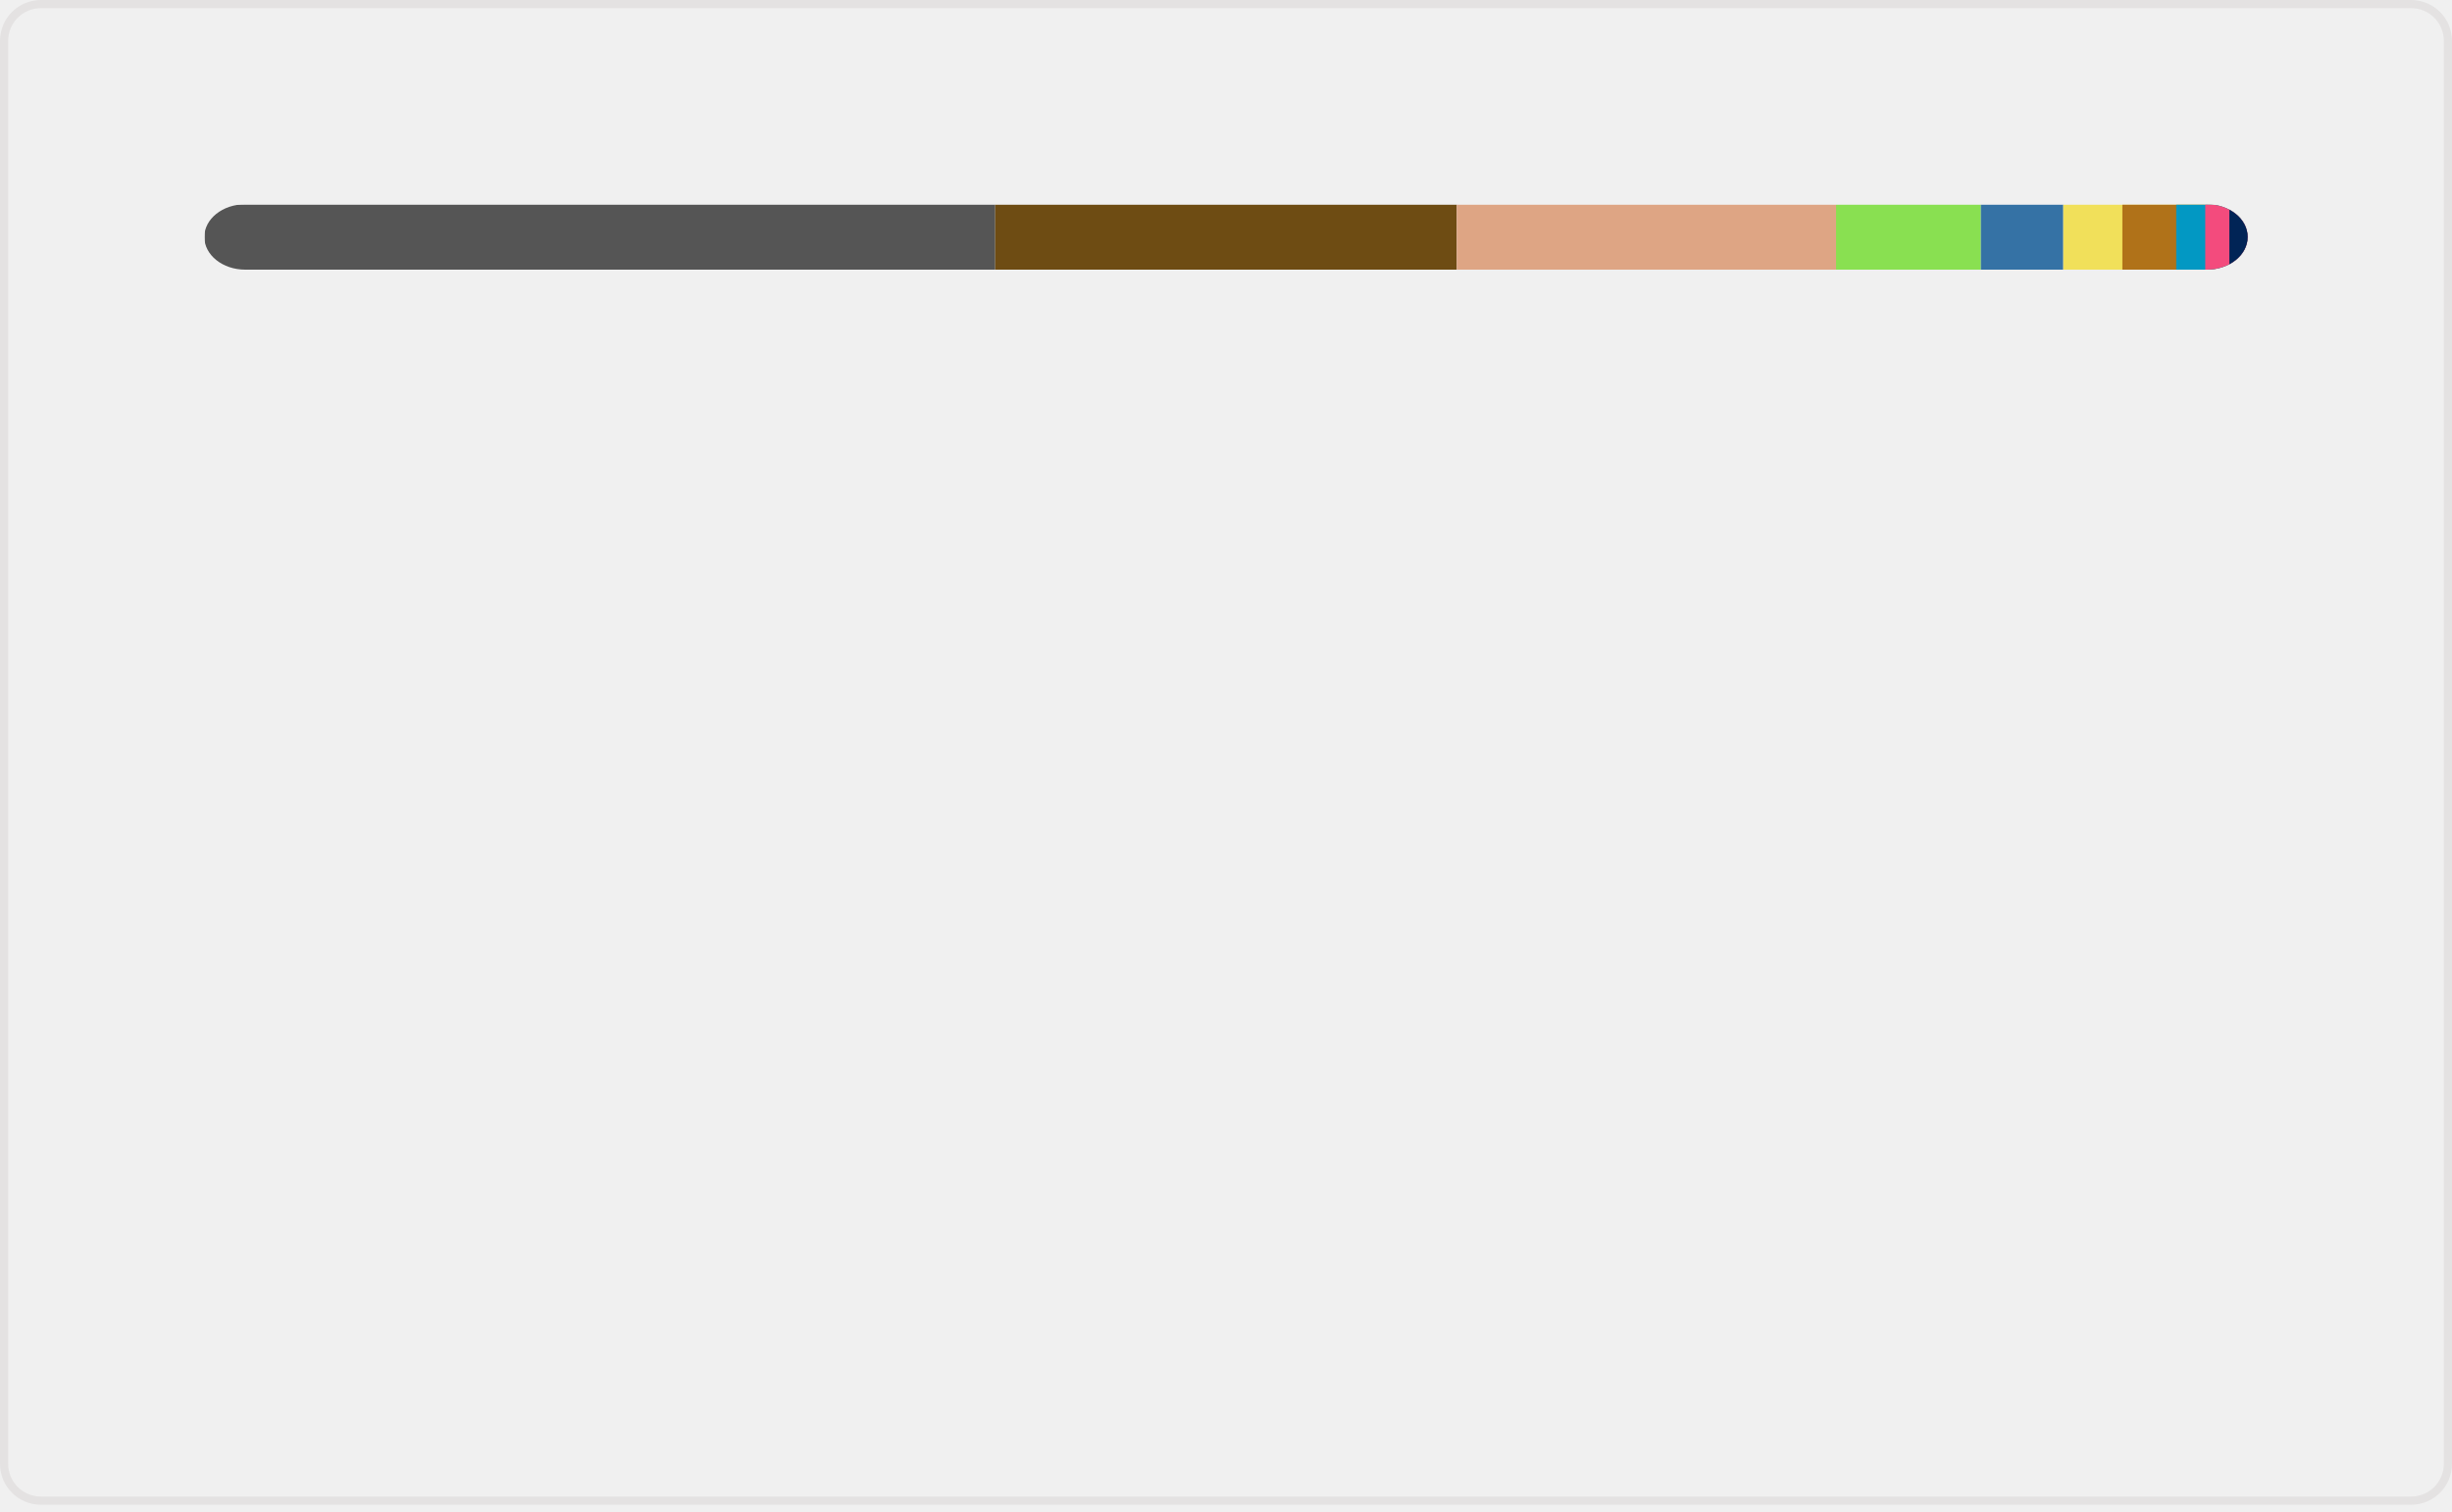
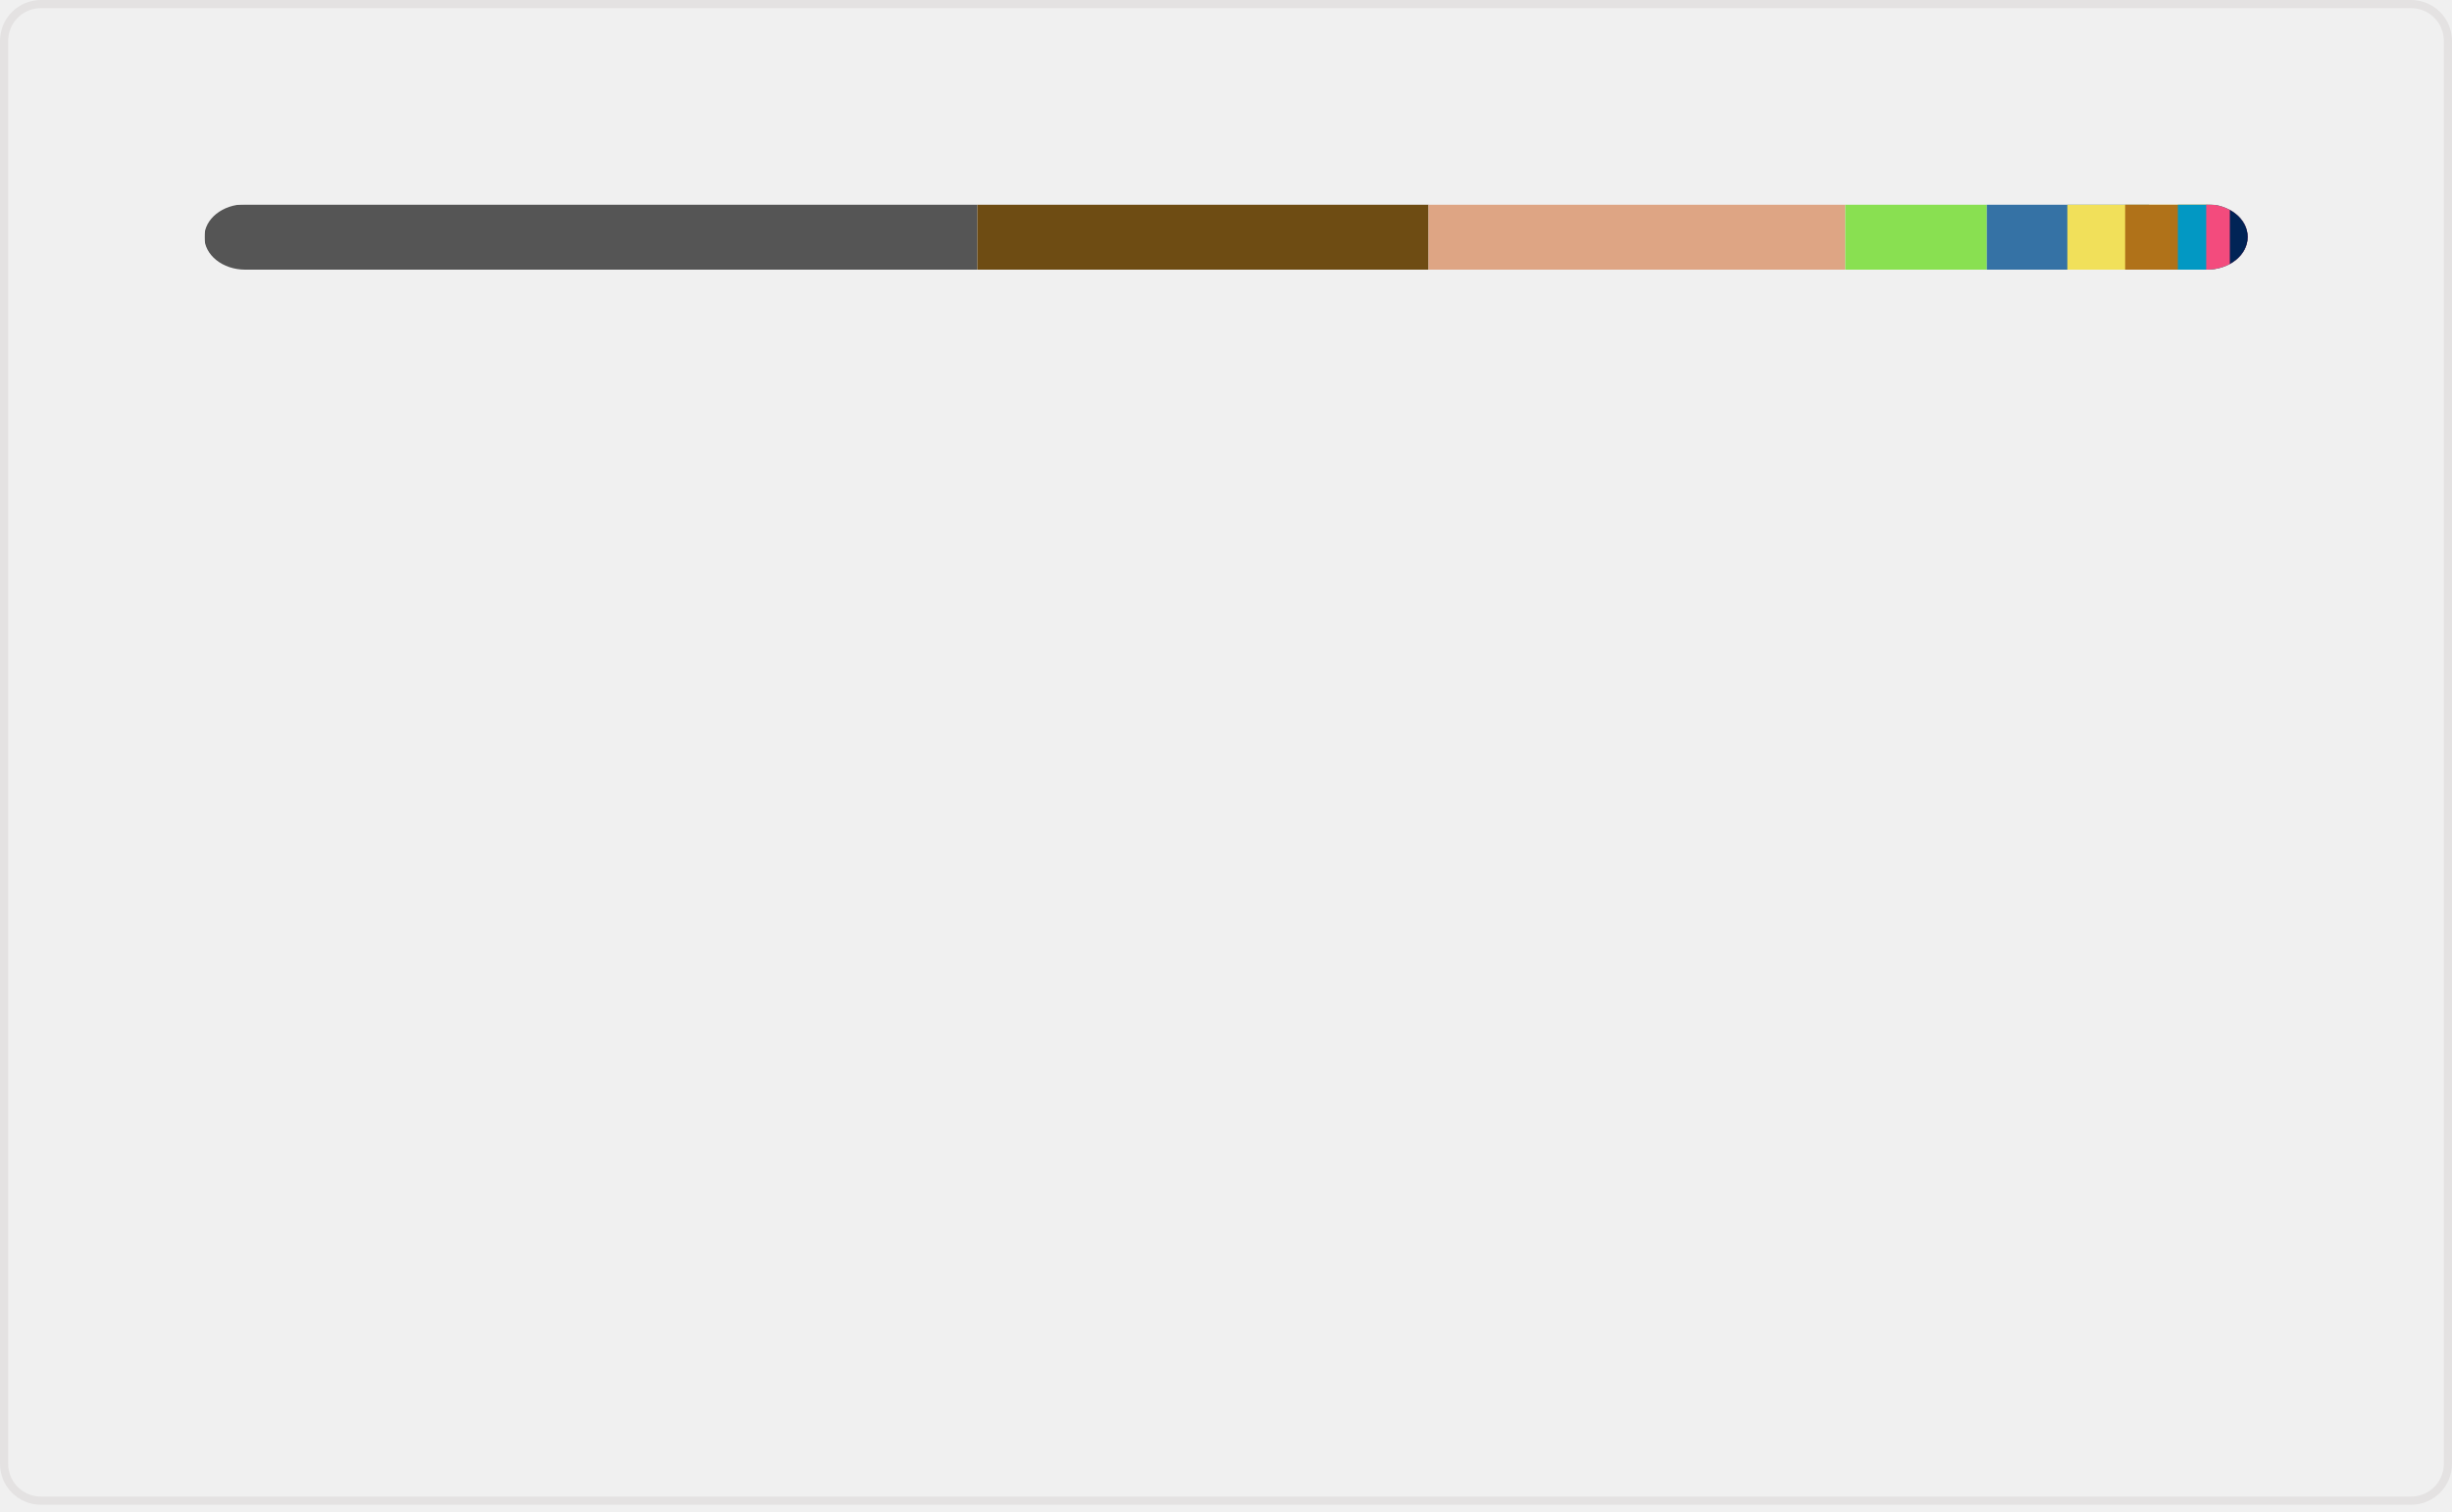
<svg xmlns="http://www.w3.org/2000/svg" width="300" height="185" viewBox="0 0 300 185" fill="none" role="img" aria-labelledby="descId">
  <style>
          .header {
            font: 600 18px 'Segoe UI', Ubuntu, Sans-Serif;
            fill: #006AFF;
            animation: fadeInAnimation 0.8s ease-in-out forwards;
          }
          @supports(-moz-appearance: auto) {
            /* Selector detects Firefox */
            .header { font-size: 15.5px; }
          }
          
    @keyframes slideInAnimation {
      from {
        width: 0;
      }
      to {
        width: calc(100%-100px);
      }
    }
    @keyframes growWidthAnimation {
      from {
        width: 0;
      }
      to {
        width: 100%;
      }
    }
    .stat {
      font: 600 14px 'Segoe UI', Ubuntu, "Helvetica Neue", Sans-Serif; fill: #9198a1;
    }
    @supports(-moz-appearance: auto) {
      /* Selector detects Firefox */
      .stat { font-size:12px; }
    }
    .bold { font-weight: 700 }
    .lang-name {
      font: 400 11px "Segoe UI", Ubuntu, Sans-Serif;
      fill: #9198a1;
    }
    .stagger {
      opacity: 0;
      animation: fadeInAnimation 0.3s ease-in-out forwards;
    }
    #rect-mask rect{
      animation: slideInAnimation 1s ease-in-out forwards;
    }
    .lang-progress{
      animation: growWidthAnimation 0.6s ease-in-out forwards;
    }
    

          
      /* Animations */
      @keyframes scaleInAnimation {
        from {
          transform: translate(-5px, 5px) scale(0);
        }
        to {
          transform: translate(-5px, 5px) scale(1);
        }
      }
      @keyframes fadeInAnimation {
        from {
          opacity: 0;
        }
        to {
          opacity: 1;
        }
      }
    
          
        </style>
  <rect data-testid="card-bg" x="0.5" y="0.5" rx="4.5" height="99%" stroke="#e4e2e2" width="299" fill="#ffffff00" stroke-opacity="1" />
  <g data-testid="main-card-body" transform="translate(0, 25)">
    <svg data-testid="lang-items" x="25">
      <mask id="rect-mask">
        <rect x="0" y="0" width="250" height="8" fill="white" rx="5" />
      </mask>
-       <rect mask="url(#rect-mask)" data-testid="lang-progress" x="0" y="0" width="96.76" height="8" fill="#555555" />
-       <rect mask="url(#rect-mask)" data-testid="lang-progress" x="96.76" y="0" width="56.47" height="8" fill="#6E4C13" />
-       <rect mask="url(#rect-mask)" data-testid="lang-progress" x="153.23" y="0" width="46.41" height="8" fill="#dea584" />
-       <rect mask="url(#rect-mask)" data-testid="lang-progress" x="199.64" y="0" width="17.72" height="8" fill="#89e051" />
-       <rect mask="url(#rect-mask)" data-testid="lang-progress" x="217.36" y="0" width="10.08" height="8" fill="#3572A5" />
-       <rect mask="url(#rect-mask)" data-testid="lang-progress" x="227.44" y="0" width="17.23" height="8" fill="#f1e05a" />
-       <rect mask="url(#rect-mask)" data-testid="lang-progress" x="234.67" y="0" width="16.59" height="8" fill="#b07219" />
-       <rect mask="url(#rect-mask)" data-testid="lang-progress" x="241.26" y="0" width="13.55" height="8" fill="#0298c3" />
-       <rect mask="url(#rect-mask)" data-testid="lang-progress" x="244.81" y="0" width="12.95" height="8" fill="#f34b7d" />
-       <rect mask="url(#rect-mask)" data-testid="lang-progress" x="247.76" y="0" width="12.24" height="8" fill="#012456" />
+       <rect mask="url(#rect-mask)" data-testid="lang-progress" x="0" y="0" width="94.58" height="8" fill="#555555" />
+       <rect mask="url(#rect-mask)" data-testid="lang-progress" x="94.58" y="0" width="55.2" height="8" fill="#6E4C13" />
+       <rect mask="url(#rect-mask)" data-testid="lang-progress" x="149.78" y="0" width="50.99" height="8" fill="#dea584" />
+       <rect mask="url(#rect-mask)" data-testid="lang-progress" x="200.77" y="0" width="17.32" height="8" fill="#89e051" />
+       <rect mask="url(#rect-mask)" data-testid="lang-progress" x="218.09" y="0" width="19.85" height="8" fill="#3572A5" />
+       <rect mask="url(#rect-mask)" data-testid="lang-progress" x="227.94" y="0" width="17.07" height="8" fill="#f1e05a" />
+       <rect mask="url(#rect-mask)" data-testid="lang-progress" x="235.01" y="0" width="16.45" height="8" fill="#b07219" />
+       <rect mask="url(#rect-mask)" data-testid="lang-progress" x="241.46" y="0" width="13.47" height="8" fill="#0298c3" />
+       <rect mask="url(#rect-mask)" data-testid="lang-progress" x="244.93" y="0" width="12.89" height="8" fill="#f34b7d" />
+       <rect mask="url(#rect-mask)" data-testid="lang-progress" x="247.82" y="0" width="12.19" height="8" fill="#012456" />
      <g transform="translate(0, 25)">
        <g transform="translate(0, 0)">
          <g transform="translate(0, 0)">
            <g class="stagger" style="animation-delay: 450ms">
              <circle cx="5" cy="6" r="5" fill="#555555" />
              <text data-testid="lang-name" x="15" y="10" class="lang-name">
-         C 38.70%
+         C 37.83%
      </text>
            </g>
          </g>
          <g transform="translate(0, 25)">
            <g class="stagger" style="animation-delay: 600ms">
              <circle cx="5" cy="6" r="5" fill="#6E4C13" />
              <text data-testid="lang-name" x="15" y="10" class="lang-name">
-         Assembly 22.59%
+         Assembly 22.08%
      </text>
            </g>
          </g>
          <g transform="translate(0, 50)">
            <g class="stagger" style="animation-delay: 750ms">
              <circle cx="5" cy="6" r="5" fill="#dea584" />
              <text data-testid="lang-name" x="15" y="10" class="lang-name">
-         Rust 18.57%
+         Rust 20.40%
      </text>
            </g>
          </g>
          <g transform="translate(0, 75)">
            <g class="stagger" style="animation-delay: 900ms">
              <circle cx="5" cy="6" r="5" fill="#89e051" />
              <text data-testid="lang-name" x="15" y="10" class="lang-name">
-         Shell 7.09%
+         Shell 6.93%
      </text>
            </g>
          </g>
          <g transform="translate(0, 100)">
            <g class="stagger" style="animation-delay: 1050ms">
              <circle cx="5" cy="6" r="5" fill="#3572A5" />
              <text data-testid="lang-name" x="15" y="10" class="lang-name">
-         Python 4.03%
+         Python 3.94%
      </text>
            </g>
          </g>
        </g>
        <g transform="translate(150, 0)">
          <g transform="translate(0, 0)">
            <g class="stagger" style="animation-delay: 450ms">
              <circle cx="5" cy="6" r="5" fill="#f1e05a" />
              <text data-testid="lang-name" x="15" y="10" class="lang-name">
-         JavaScript 2.89%
+         JavaScript 2.83%
      </text>
            </g>
          </g>
          <g transform="translate(0, 25)">
            <g class="stagger" style="animation-delay: 600ms">
              <circle cx="5" cy="6" r="5" fill="#b07219" />
              <text data-testid="lang-name" x="15" y="10" class="lang-name">
-         Java 2.64%
+         Java 2.58%
      </text>
            </g>
          </g>
          <g transform="translate(0, 50)">
            <g class="stagger" style="animation-delay: 750ms">
              <circle cx="5" cy="6" r="5" fill="#0298c3" />
              <text data-testid="lang-name" x="15" y="10" class="lang-name">
-         Perl 1.42%
+         Perl 1.39%
      </text>
            </g>
          </g>
          <g transform="translate(0, 75)">
            <g class="stagger" style="animation-delay: 900ms">
              <circle cx="5" cy="6" r="5" fill="#f34b7d" />
              <text data-testid="lang-name" x="15" y="10" class="lang-name">
-         C++ 1.18%
+         C++ 1.15%
      </text>
            </g>
          </g>
          <g transform="translate(0, 100)">
            <g class="stagger" style="animation-delay: 1050ms">
              <circle cx="5" cy="6" r="5" fill="#012456" />
              <text data-testid="lang-name" x="15" y="10" class="lang-name">
-         PowerShell 0.89%
+         PowerShell 0.87%
      </text>
            </g>
          </g>
        </g>
      </g>
    </svg>
  </g>
</svg>
